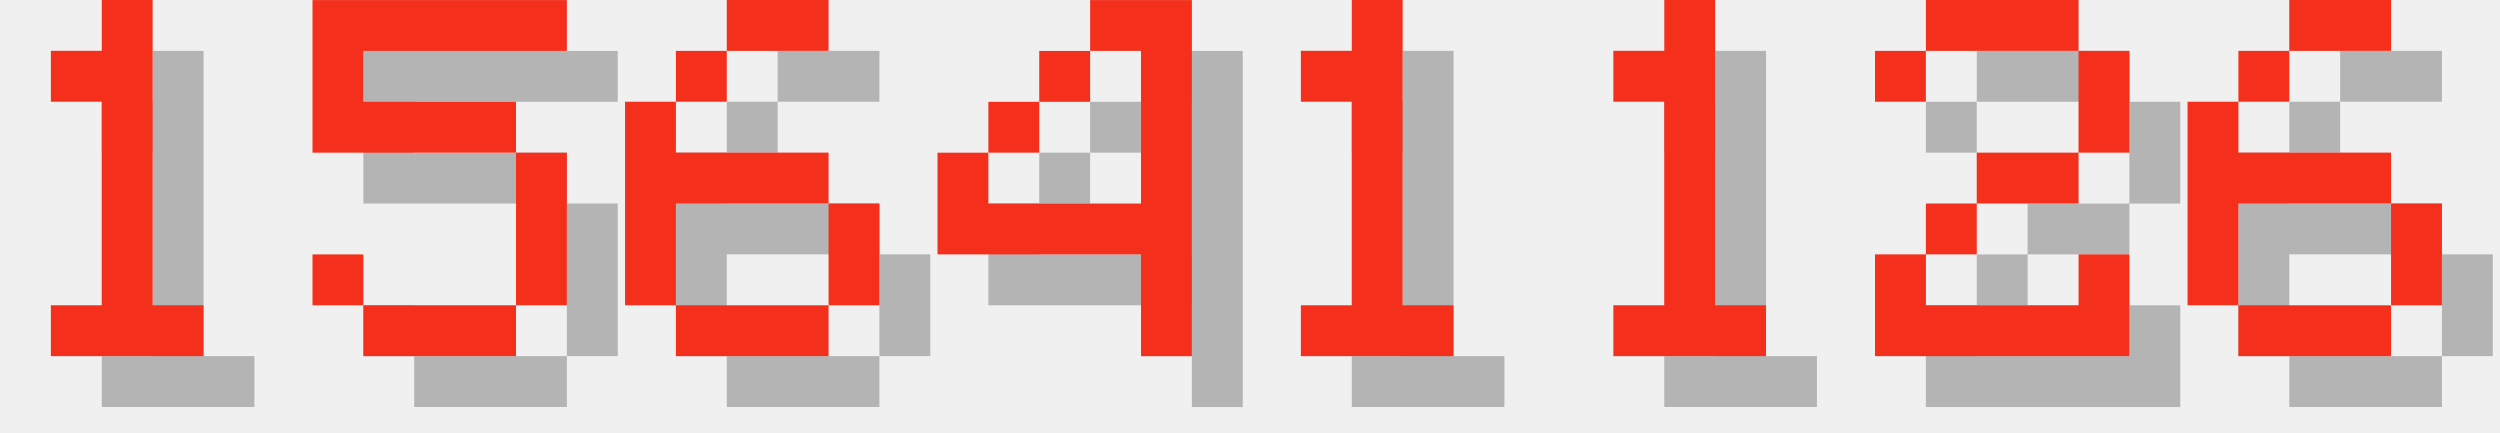
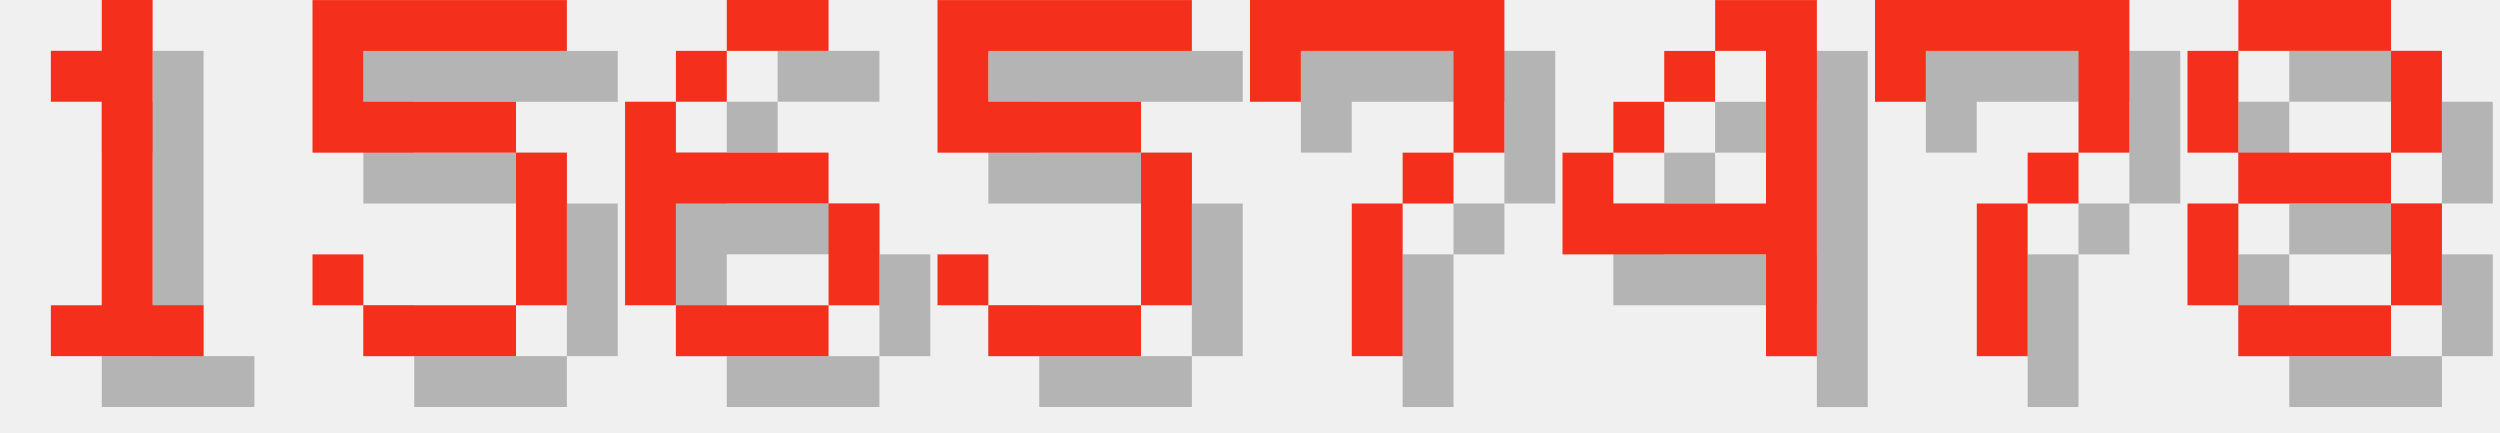
<svg xmlns="http://www.w3.org/2000/svg" version="1.1" width="208.0" height="36">
  <style>
        .text-foreground {
            fill: #F4301C;
        }
        .text-shadow {
            fill: #000000;
            fill-opacity: 0.25;
        }
    </style>
  <g class="digit" id="digit_1" transform="translate(0.0, 0), scale(4)">
    <path id="digit_1_shadow" class="text-shadow" d="m2.117 2.117v1.058h1.058v4.233h-1.058v1.058h3.175v-1.058h-1.058v-6.35h-1.058v1.058h-1.058z" fill-opacity=".5" style="paint-order:stroke fill markers" />
    <path id="digit_1_fg" class="text-foreground" d="m1.058 1.058v1.058h1.058v4.233h-1.058v1.058h3.175v-1.058h-1.058v-6.35h-1.058v1.058h-1.058z" fill="#fff" style="paint-order:stroke fill markers" />
  </g>
  <g class="digit" id="digit_5" transform="translate(26.0, 0), scale(4)">
    <path id="digit_5_shadow" class="text-shadow" d="m1.058 1.058v3.175h4.233v3.175h-3.175v-1.058h-1.058v1.058h1.058v1.058h3.175v-1.058h1.058v-3.175h-1.058v-1.058h-3.175v-1.058h4.233v-1.058h-5.292z" fill-opacity=".5" style="paint-order:stroke fill markers" />
    <path id="digit_5_fg" class="text-foreground" d="m0 0v3.175h4.233v3.175h-3.175v-1.058h-1.058v1.058h1.058v1.058h3.175v-1.058h1.058v-3.175h-1.058v-1.058h-3.175v-1.058h4.233v-1.058h-5.292z" fill="#fff" style="paint-order:stroke fill markers" />
  </g>
  <g class="digit" id="digit_6" transform="translate(52.0, 0), scale(4)">
    <path id="digit_6_shadow" class="text-shadow" d="m3.175 1.058v1.058h2.117v-1.058h-2.117zm0 1.058h-1.058v1.058h1.058v-1.058zm-1.058 1.058h-1.058v4.233h1.058v-2.117h3.175v-1.058h-3.175v-1.058zm3.175 2.117v2.117h1.058v-2.117h-1.058zm0 2.117h-3.175v1.058h3.175v-1.058z" fill-opacity=".5" style="paint-order:stroke fill markers" />
    <path id="digit_6_fg" class="text-foreground" d="m2.117 0v1.058h2.117v-1.058h-2.117zm0 1.058h-1.058v1.058h1.058v-1.058zm-1.058 1.058h-1.058v4.233h1.058v-2.117h3.175v-1.058h-3.175v-1.058zm3.175 2.117v2.117h1.058v-2.117h-1.058zm0 2.117h-3.175v1.058h3.175v-1.058z" fill="#fff" style="paint-order:stroke fill markers" />
  </g>
-   <g class="digit" id="digit_4" transform="translate(78.0, 0), scale(4)">
+   <g class="digit" id="digit_5" transform="translate(78.0, 0), scale(4)">
+     <path id="digit_5_shadow" class="text-shadow" d="m1.058 1.058v3.175h4.233v3.175h-3.175v-1.058h-1.058v1.058h1.058v1.058h3.175v-1.058h1.058v-3.175h-1.058v-1.058h-3.175v-1.058h4.233v-1.058h-5.292z" fill-opacity=".5" style="paint-order:stroke fill markers" />
+     <path id="digit_5_fg" class="text-foreground" d="m0 0v3.175h4.233v3.175h-3.175v-1.058h-1.058v1.058h1.058v1.058h3.175v-1.058h1.058v-3.175h-1.058v-1.058h-3.175v-1.058h4.233v-1.058h-5.292z" fill="#fff" style="paint-order:stroke fill markers" />
+   </g>
+   <g class="digit" id="digit_7" transform="translate(104.0, 0), scale(4)">
+     <path id="digit_7_shadow" class="text-shadow" d="m1.058 1.058 2e-6 2.117h1.058v-1.058h3.175v1.058l2e-7 1.058h-1.058v1.058h-1.058l4e-7 3.175 1.058 1e-7v-3.175h1.058v-1.058h1.058l5e-7 -1.058v-2.117z" fill-opacity=".5" style="paint-order:stroke fill markers" />
+     <path id="digit_7_fg" class="text-foreground" d="m0 0 2e-6 2.117h1.058v-1.058h3.175v1.058l2e-7 1.058h-1.058v1.058h-1.058l4e-7 3.175 1.058 1e-7v-3.175h1.058v-1.058h1.058l5e-7 -1.058v-2.117z" fill="#fff" style="paint-order:stroke fill markers" />
+   </g>
+   <g class="digit" id="digit_4" transform="translate(130.0, 0), scale(4)">
    <path id="digit_4_shadow" class="text-shadow" d="m4.233 1.058v1.058h1.058v3.175h-3.175v-1.058h-1.058v2.117h4.233v2.117h1.058v-7.408h-2.117zm-2.117 3.175h1.058v-1.058h-1.058v1.058zm1.058-1.058h1.058v-1.058h-1.058v1.058z" fill-opacity=".5" style="paint-order:stroke fill markers" />
    <path id="digit_4_fg" class="text-foreground" d="m3.175 0v1.058h1.058v3.175h-3.175v-1.058h-1.058v2.117h4.233v2.117h1.058v-7.408h-2.117zm-2.117 3.175h1.058v-1.058h-1.058v1.058zm1.058-1.058h1.058v-1.058h-1.058v1.058z" fill="#fff" style="paint-order:stroke fill markers" />
  </g>
-   <g class="digit" id="digit_1" transform="translate(104.0, 0), scale(4)">
-     <path id="digit_1_shadow" class="text-shadow" d="m2.117 2.117v1.058h1.058v4.233h-1.058v1.058h3.175v-1.058h-1.058v-6.35h-1.058v1.058h-1.058z" fill-opacity=".5" style="paint-order:stroke fill markers" />
-     <path id="digit_1_fg" class="text-foreground" d="m1.058 1.058v1.058h1.058v4.233h-1.058v1.058h3.175v-1.058h-1.058v-6.35h-1.058v1.058h-1.058z" fill="#fff" style="paint-order:stroke fill markers" />
+   <g class="digit" id="digit_7" transform="translate(156.0, 0), scale(4)">
+     <path id="digit_7_shadow" class="text-shadow" d="m1.058 1.058 2e-6 2.117h1.058v-1.058h3.175v1.058l2e-7 1.058h-1.058v1.058h-1.058l4e-7 3.175 1.058 1e-7v-3.175h1.058v-1.058h1.058l5e-7 -1.058v-2.117z" fill-opacity=".5" style="paint-order:stroke fill markers" />
+     <path id="digit_7_fg" class="text-foreground" d="m0 0 2e-6 2.117h1.058v-1.058h3.175v1.058l2e-7 1.058h-1.058v1.058h-1.058l4e-7 3.175 1.058 1e-7v-3.175h1.058v-1.058h1.058l5e-7 -1.058v-2.117z" fill="#fff" style="paint-order:stroke fill markers" />
  </g>
-   <g class="digit" id="digit_1" transform="translate(130.0, 0), scale(4)">
-     <path id="digit_1_shadow" class="text-shadow" d="m2.117 2.117v1.058h1.058v4.233h-1.058v1.058h3.175v-1.058h-1.058v-6.35h-1.058v1.058h-1.058z" fill-opacity=".5" style="paint-order:stroke fill markers" />
-     <path id="digit_1_fg" class="text-foreground" d="m1.058 1.058v1.058h1.058v4.233h-1.058v1.058h3.175v-1.058h-1.058v-6.35h-1.058v1.058h-1.058z" fill="#fff" style="paint-order:stroke fill markers" />
-   </g>
-   <g class="digit" id="digit_2" transform="translate(156.0, 0), scale(4)">
-     <path id="digit_2_shadow" class="text-shadow" d="m1.058 2.117v1.058h1.058v-1.058h3.175v2.117h-2.117v1.058h-1.058v1.058h-1.058v2.117h5.292v-2.117h-1.058v1.058h-3.175v-1.058h1.058v-1.058h2.117v-1.058h1.058v-2.117h-1.058v-1.058h-3.175v1.058h-1.058z" fill-opacity=".5" style="paint-order:stroke fill markers" />
-     <path id="digit_2_fg" class="text-foreground" d="m0 1.058v1.058h1.058v-1.058h3.175v2.117h-2.117v1.058h-1.058v1.058h-1.058v2.117h5.292v-2.117h-1.058v1.058h-3.175v-1.058h1.058v-1.058h2.117v-1.058h1.058v-2.117h-1.058v-1.058h-3.175v1.058h-1.058z" fill="#fff" style="paint-order:stroke fill markers" />
-   </g>
-   <g class="digit" id="digit_6" transform="translate(182.0, 0), scale(4)">
-     <path id="digit_6_shadow" class="text-shadow" d="m3.175 1.058v1.058h2.117v-1.058h-2.117zm0 1.058h-1.058v1.058h1.058v-1.058zm-1.058 1.058h-1.058v4.233h1.058v-2.117h3.175v-1.058h-3.175v-1.058zm3.175 2.117v2.117h1.058v-2.117h-1.058zm0 2.117h-3.175v1.058h3.175v-1.058z" fill-opacity=".5" style="paint-order:stroke fill markers" />
-     <path id="digit_6_fg" class="text-foreground" d="m2.117 0v1.058h2.117v-1.058h-2.117zm0 1.058h-1.058v1.058h1.058v-1.058zm-1.058 1.058h-1.058v4.233h1.058v-2.117h3.175v-1.058h-3.175v-1.058zm3.175 2.117v2.117h1.058v-2.117h-1.058zm0 2.117h-3.175v1.058h3.175v-1.058z" fill="#fff" style="paint-order:stroke fill markers" />
+   <g class="digit" id="digit_8" transform="translate(182.0, 0), scale(4)">
+     <path id="digit_8_shadow" class="text-shadow" d="m2.117 1.058v1.058h3.175v-1.058h-3.175zm3.175 1.058v2.117h1.058v-2.117h-1.058zm0 2.117h-3.175v1.058h3.175v-1.058zm0 1.058v2.117h1.058v-2.117h-1.058zm0 2.117h-3.175v1.058h3.175v-1.058zm-3.175 0v-2.117h-1.058v2.117h1.058zm0-3.175v-2.117h-1.058v2.117h1.058z" fill-opacity=".5" style="paint-order:stroke fill markers" />
+     <path id="digit_8_fg" class="text-foreground" d="m1.058 0v1.058h3.175v-1.058h-3.175zm3.175 1.058v2.117h1.058v-2.117h-1.058zm0 2.117h-3.175v1.058h3.175v-1.058zm0 1.058v2.117h1.058v-2.117h-1.058zm0 2.117h-3.175v1.058h3.175v-1.058zm-3.175 0v-2.117h-1.058v2.117h1.058zm0-3.175v-2.117h-1.058v2.117h1.058z" fill="#fff" style="paint-order:stroke fill markers" />
  </g>
</svg>
